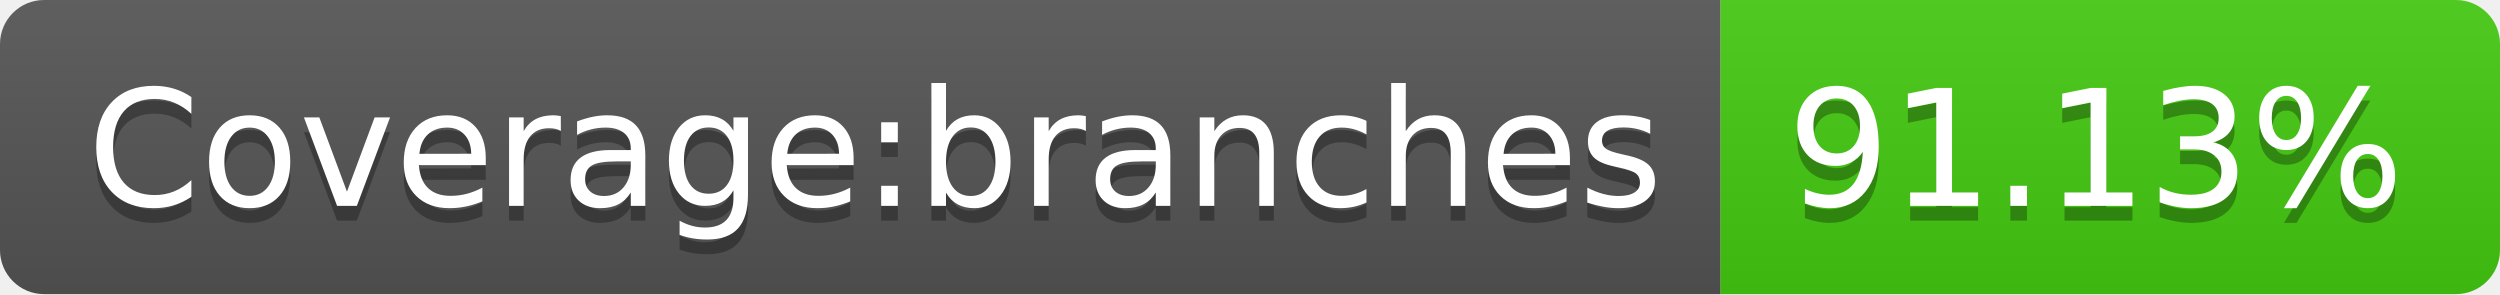
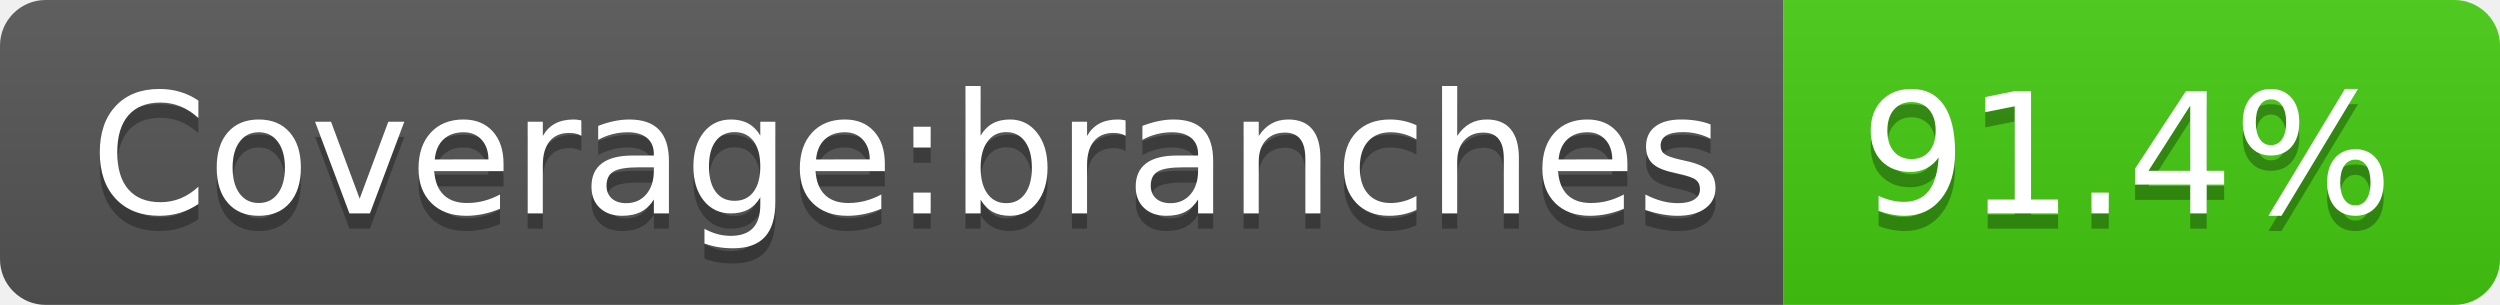
- <svg xmlns="http://www.w3.org/2000/svg" width="170" height="20" role="img" aria-label="Coverage:branches: 91.13%">
+ <svg xmlns="http://www.w3.org/2000/svg" width="164" height="20" role="img" aria-label="Coverage:branches: 91.4%">
  <linearGradient id="s" x2="0" y2="100%">
    <stop offset="0" stop-color="#bbb" stop-opacity=".1" />
    <stop offset="1" stop-opacity=".1" />
  </linearGradient>
  <clipPath id="r">
-     <rect width="170" height="20" rx="3" fill="#fff" />
+     <rect width="164" height="20" rx="3" fill="#fff" />
  </clipPath>
  <g clip-path="url(#r)">
    <rect width="117" height="20" fill="#555" />
-     <rect x="117" width="53" height="20" fill="#4c1" />
-     <rect width="170" height="20" fill="url(#s)" />
+     <rect x="117" width="47" height="20" fill="#4c1" />
+     <rect width="164" height="20" fill="url(#s)" />
  </g>
  <g fill="#fff" text-anchor="middle" font-family="Verdana,Geneva,DejaVu Sans,sans-serif" text-rendering="geometricPrecision" font-size="110">
    <text aria-hidden="true" x="595" y="150" fill="#010101" fill-opacity=".3" transform="scale(.1)" textLength="1070">Coverage:branches</text>
    <text x="595" y="140" transform="scale(.1)" fill="#fff" textLength="1070">Coverage:branches</text>
-     <text aria-hidden="true" x="1425" y="150" fill="#010101" fill-opacity=".3" transform="scale(.1)" textLength="430">91.13%</text>
-     <text x="1425" y="140" transform="scale(.1)" fill="#fff" textLength="430">91.13%</text>
+     <text aria-hidden="true" x="1395" y="150" fill="#010101" fill-opacity=".3" transform="scale(.1)" textLength="370">91.4%</text>
+     <text x="1395" y="140" transform="scale(.1)" fill="#fff" textLength="370">91.4%</text>
  </g>
</svg>
